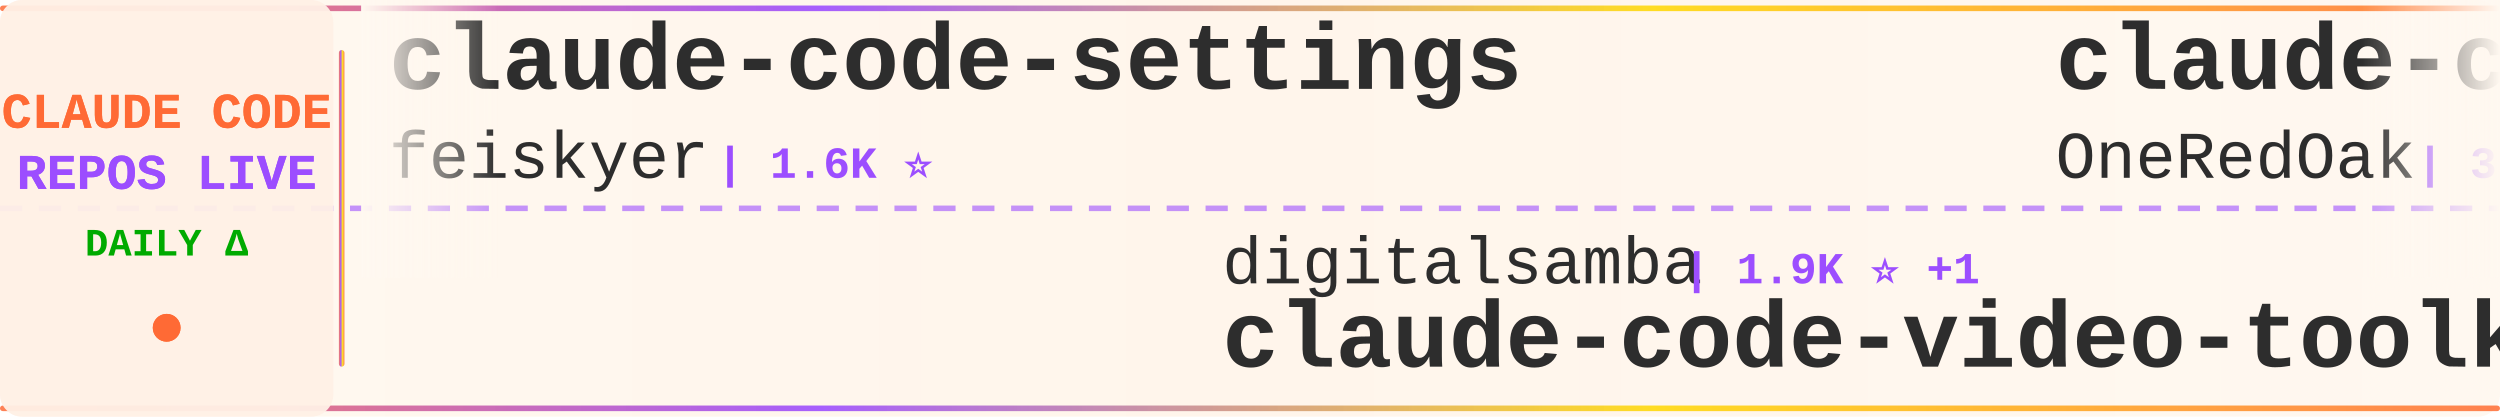
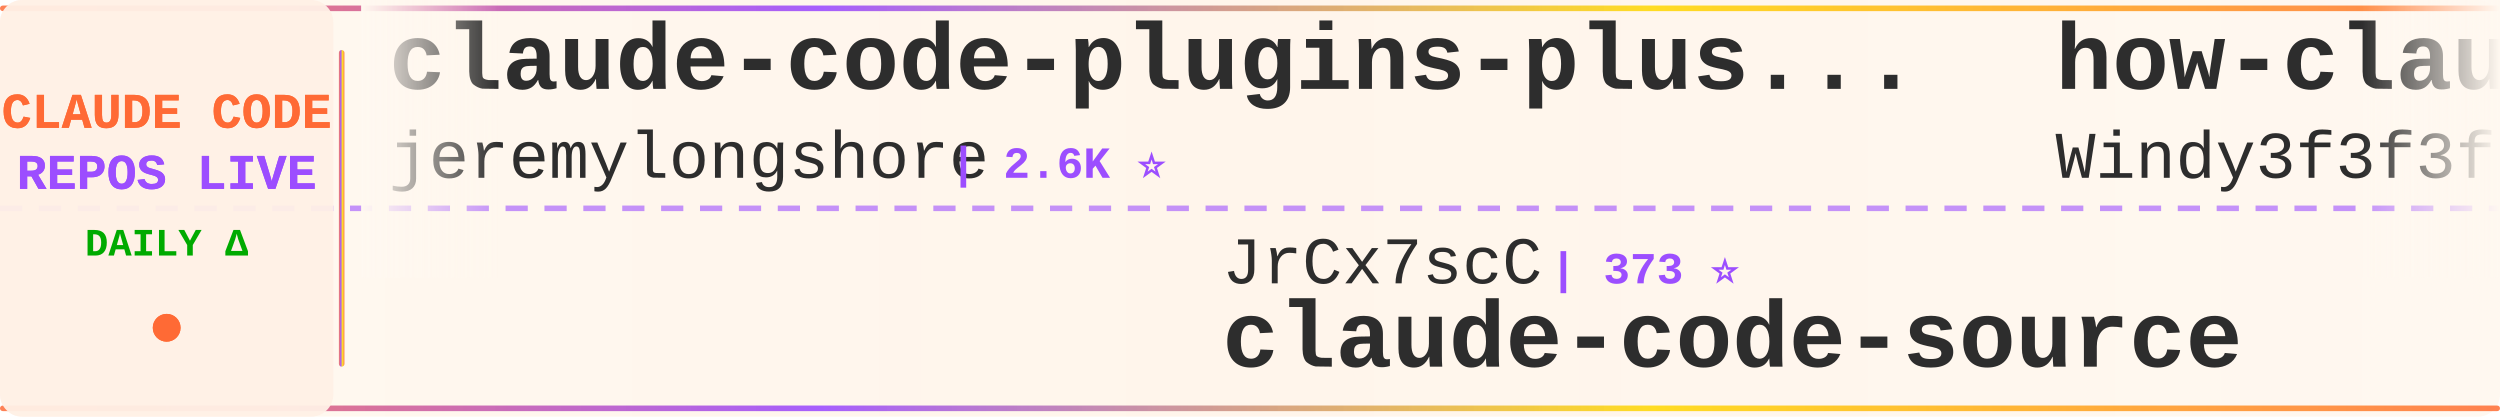
<svg xmlns="http://www.w3.org/2000/svg" width="900" height="150">
  <defs>
    <linearGradient id="tickerBg" x1="0%" y1="0%" x2="100%" y2="0%">
      <stop offset="0%" style="stop-color:#fff8f0;stop-opacity:0.98" />
      <stop offset="50%" style="stop-color:#fff5eb;stop-opacity:1" />
      <stop offset="100%" style="stop-color:#fff8f0;stop-opacity:0.98" />
    </linearGradient>
    <linearGradient id="borderGrad" x1="0%" y1="0%" x2="100%" y2="0%">
      <stop offset="0%" style="stop-color:#FF6B35;stop-opacity:0.85">
        <animate attributeName="stop-opacity" values="0.85;1;0.85" dur="2s" repeatCount="indefinite" />
      </stop>
      <stop offset="33%" style="stop-color:#9C4EFF;stop-opacity:0.9">
        <animate attributeName="stop-opacity" values="0.9;1;0.9" dur="2.2s" repeatCount="indefinite" />
      </stop>
      <stop offset="66%" style="stop-color:#FFD700;stop-opacity:0.85">
        <animate attributeName="stop-opacity" values="0.85;1;0.85" dur="1.8s" repeatCount="indefinite" />
      </stop>
      <stop offset="100%" style="stop-color:#FF6B35;stop-opacity:0.85">
        <animate attributeName="stop-opacity" values="0.85;1;0.85" dur="2s" repeatCount="indefinite" />
      </stop>
    </linearGradient>
    <filter id="textGlow">
      <feGaussianBlur stdDeviation="0.15" result="coloredBlur" />
      <feMerge>
        <feMergeNode in="coloredBlur" />
        <feMergeNode in="SourceGraphic" />
      </feMerge>
    </filter>
    <filter id="metricGlow">
      <feGaussianBlur stdDeviation="0.2" result="coloredBlur" />
      <feMerge>
        <feMergeNode in="coloredBlur" />
        <feMergeNode in="SourceGraphic" />
      </feMerge>
    </filter>
    <linearGradient id="leftFade" x1="0%" y1="0%" x2="100%" y2="0%">
      <stop offset="0%" style="stop-color:#fff8f0;stop-opacity:1" />
      <stop offset="100%" style="stop-color:#fff8f0;stop-opacity:0" />
    </linearGradient>
    <linearGradient id="rightFade" x1="0%" y1="0%" x2="100%" y2="0%">
      <stop offset="0%" style="stop-color:#fff8f0;stop-opacity:0" />
      <stop offset="100%" style="stop-color:#fff8f0;stop-opacity:1" />
    </linearGradient>
  </defs>
  <rect width="900" height="150" fill="url(#tickerBg)" rx="8" />
  <rect x="0" y="2" width="900" height="2" fill="url(#borderGrad)" rx="1" />
  <rect x="0" y="146" width="900" height="2" fill="url(#borderGrad)" rx="1" />
  <line x1="0" y1="75" x2="900" y2="75" stroke="#9C4EFF" stroke-width="2" stroke-dasharray="8 6" opacity="0.6" />
  <rect x="0" y="0" width="120" height="150" fill="#fff0e6" opacity="0.95" rx="8" />
  <text x="60" y="46" font-family="'Courier New', monospace" font-size="18" font-weight="bold" fill="#FF6B35" text-anchor="middle" filter="url(#textGlow)">
    CLAUDE CODE
  </text>
  <text x="60" y="68" font-family="'Courier New', monospace" font-size="18" font-weight="bold" fill="#9C4EFF" text-anchor="middle" filter="url(#textGlow)">
    REPOS LIVE
  </text>
  <text x="60" y="92" font-family="'Courier New', monospace" font-size="14" font-weight="bold" fill="#00aa00" text-anchor="middle">
    DAILY Δ
  </text>
  <circle cx="60" cy="118" r="5" fill="#FF6B35" filter="url(#metricGlow)">
    <animate attributeName="r" values="4;6;4" dur="1.5s" repeatCount="indefinite" />
    <animate attributeName="opacity" values="0.6;1;0.6" dur="1.5s" repeatCount="indefinite" />
  </circle>
  <rect x="122" y="18" width="2" height="114" fill="url(#borderGrad)" rx="1" />
  <clipPath id="tickerClip">
    <rect x="130" y="0" width="770" height="150" />
  </clipPath>
  <g clip-path="url(#tickerClip)">
    <g id="tickerItems">
      <animateTransform attributeName="transform" attributeType="XML" type="translate" from="0 0" to="-3000 0" dur="54s" repeatCount="indefinite" />
      <g transform="translate(0, 0)">
-         <text x="140" y="32" font-family="'Courier New', monospace" font-size="34" font-weight="bold" fill="#2d2d2d">claude-code-settings</text>
-         <text x="140" y="64" font-family="'Courier New', monospace" font-size="24" font-weight="normal" fill="#2d2d2d" opacity="1.0">feiskyer</text>
-         <text x="258" y="64" font-family="'Courier New', monospace" font-size="16" font-weight="bold" fill="#9C4EFF"> | 1.6K ⭐</text>
+         <text x="140" y="32" font-family="'Courier New', monospace" font-size="34" font-weight="bold" fill="#2d2d2d">claude-code-plugins-plus...</text>
+         <text x="140" y="64" font-family="'Courier New', monospace" font-size="24" font-weight="normal" fill="#2d2d2d" opacity="1.0">jeremylongshore</text>
+         <text x="342" y="64" font-family="'Courier New', monospace" font-size="16" font-weight="bold" fill="#9C4EFF"> | 2.6K ⭐</text>
      </g>
      <g transform="translate(300, 0)">
-         <text x="140" y="102" font-family="'Courier New', monospace" font-size="24" font-weight="normal" fill="#2d2d2d" opacity="1.0">digitalsamba</text>
-         <text x="306" y="102" font-family="'Courier New', monospace" font-size="16" font-weight="bold" fill="#9C4EFF"> | 1.9K ⭐ +1</text>
-         <text x="140" y="132" font-family="'Courier New', monospace" font-size="34" font-weight="bold" fill="#2d2d2d">claude-code-video-toolki...</text>
+         <text x="140" y="102" font-family="'Courier New', monospace" font-size="24" font-weight="normal" fill="#2d2d2d" opacity="1.0">JrCx7scC</text>
+         <text x="258" y="102" font-family="'Courier New', monospace" font-size="16" font-weight="bold" fill="#9C4EFF"> | 373 ⭐</text>
+         <text x="140" y="132" font-family="'Courier New', monospace" font-size="34" font-weight="bold" fill="#2d2d2d">claude-code-source</text>
      </g>
      <g transform="translate(600, 0)">
-         <text x="140" y="32" font-family="'Courier New', monospace" font-size="34" font-weight="bold" fill="#2d2d2d">claude-code-workflows</text>
-         <text x="140" y="64" font-family="'Courier New', monospace" font-size="24" font-weight="normal" fill="#2d2d2d" opacity="1.0">OneRedOak</text>
-         <text x="270" y="64" font-family="'Courier New', monospace" font-size="16" font-weight="bold" fill="#9C4EFF"> | 3.9K ⭐</text>
+         <text x="140" y="32" font-family="'Courier New', monospace" font-size="34" font-weight="bold" fill="#2d2d2d">how-claude-code-works</text>
+         <text x="140" y="64" font-family="'Courier New', monospace" font-size="24" font-weight="normal" fill="#2d2d2d" opacity="1.0">Windy3f3f3f3f</text>
+         <text x="318" y="64" font-family="'Courier New', monospace" font-size="16" font-weight="bold" fill="#9C4EFF"> | 3.4K ⭐ +3</text>
      </g>
      <g transform="translate(900, 0)">
-         <text x="140" y="102" font-family="'Courier New', monospace" font-size="24" font-weight="normal" fill="#2d2d2d" opacity="1.0">AICoderTudou</text>
-         <text x="306" y="102" font-family="'Courier New', monospace" font-size="16" font-weight="bold" fill="#9C4EFF"> | 497 ⭐</text>
-         <text x="140" y="132" font-family="'Courier New', monospace" font-size="34" font-weight="bold" fill="#2d2d2d">claude-code-tudou</text>
+         <text x="140" y="102" font-family="'Courier New', monospace" font-size="24" font-weight="normal" fill="#2d2d2d" opacity="1.0">LING71671</text>
+         <text x="270" y="102" font-family="'Courier New', monospace" font-size="16" font-weight="bold" fill="#9C4EFF"> | 941 ⭐</text>
+         <text x="140" y="132" font-family="'Courier New', monospace" font-size="34" font-weight="bold" fill="#2d2d2d">Open-ClaudeCode</text>
      </g>
      <g transform="translate(1200, 0)">
-         <text x="140" y="32" font-family="'Courier New', monospace" font-size="34" font-weight="bold" fill="#2d2d2d">claude-code-my-workflow</text>
-         <text x="140" y="64" font-family="'Courier New', monospace" font-size="24" font-weight="normal" fill="#2d2d2d" opacity="1.0">pedrohcgs</text>
-         <text x="270" y="64" font-family="'Courier New', monospace" font-size="16" font-weight="bold" fill="#9C4EFF"> | 1.5K ⭐ +2</text>
+         <text x="140" y="32" font-family="'Courier New', monospace" font-size="34" font-weight="bold" fill="#2d2d2d">ClaudeCode</text>
+         <text x="140" y="64" font-family="'Courier New', monospace" font-size="24" font-weight="normal" fill="#2d2d2d" opacity="1.0">guanshan</text>
+         <text x="258" y="64" font-family="'Courier New', monospace" font-size="16" font-weight="bold" fill="#9C4EFF"> | 61 ⭐</text>
      </g>
      <g transform="translate(1500, 0)">
-         <text x="140" y="102" font-family="'Courier New', monospace" font-size="24" font-weight="normal" fill="#2d2d2d" opacity="1.0">SeemSeam</text>
-         <text x="258" y="102" font-family="'Courier New', monospace" font-size="16" font-weight="bold" fill="#9C4EFF"> | 3.4K ⭐</text>
-         <text x="140" y="132" font-family="'Courier New', monospace" font-size="34" font-weight="bold" fill="#2d2d2d">claude_codex_bridge</text>
+         <text x="140" y="102" font-family="'Courier New', monospace" font-size="24" font-weight="normal" fill="#2d2d2d" opacity="1.0">hangsman</text>
+         <text x="258" y="102" font-family="'Courier New', monospace" font-size="16" font-weight="bold" fill="#9C4EFF"> | 793 ⭐</text>
+         <text x="140" y="132" font-family="'Courier New', monospace" font-size="34" font-weight="bold" fill="#2d2d2d">claude-code-source</text>
      </g>
      <g transform="translate(1800, 0)">
-         <text x="140" y="32" font-family="'Courier New', monospace" font-size="34" font-weight="bold" fill="#2d2d2d">claude-code-source-build</text>
-         <text x="140" y="64" font-family="'Courier New', monospace" font-size="24" font-weight="normal" fill="#2d2d2d" opacity="1.0">andrew-kramer-inno</text>
-         <text x="378" y="64" font-family="'Courier New', monospace" font-size="16" font-weight="bold" fill="#9C4EFF"> | 593 ⭐</text>
+         <text x="140" y="32" font-family="'Courier New', monospace" font-size="34" font-weight="bold" fill="#2d2d2d">claude-code-base-action</text>
+         <text x="140" y="64" font-family="'Courier New', monospace" font-size="24" font-weight="normal" fill="#2d2d2d" opacity="1.0">anthropics</text>
+         <text x="282" y="64" font-family="'Courier New', monospace" font-size="16" font-weight="bold" fill="#9C4EFF"> | 945 ⭐</text>
      </g>
      <g transform="translate(2100, 0)">
-         <text x="140" y="102" font-family="'Courier New', monospace" font-size="24" font-weight="normal" fill="#2d2d2d" opacity="1.0">diet103</text>
-         <text x="246" y="102" font-family="'Courier New', monospace" font-size="16" font-weight="bold" fill="#9C4EFF"> | 10.0K ⭐</text>
-         <text x="140" y="132" font-family="'Courier New', monospace" font-size="34" font-weight="bold" fill="#2d2d2d">claude-code-infrastructu...</text>
+         <text x="140" y="102" font-family="'Courier New', monospace" font-size="24" font-weight="normal" fill="#2d2d2d" opacity="1.0">Yuyz0112</text>
+         <text x="258" y="102" font-family="'Courier New', monospace" font-size="16" font-weight="bold" fill="#9C4EFF"> | 2.4K ⭐</text>
+         <text x="140" y="132" font-family="'Courier New', monospace" font-size="34" font-weight="bold" fill="#2d2d2d">claude-code-reverse</text>
      </g>
      <g transform="translate(2400, 0)">
-         <text x="140" y="32" font-family="'Courier New', monospace" font-size="34" font-weight="bold" fill="#2d2d2d">claude-code-tips</text>
-         <text x="140" y="64" font-family="'Courier New', monospace" font-size="24" font-weight="normal" fill="#2d2d2d" opacity="1.0">ykdojo</text>
-         <text x="234" y="64" font-family="'Courier New', monospace" font-size="16" font-weight="bold" fill="#9C4EFF"> | 9.6K ⭐</text>
+         <text x="140" y="32" font-family="'Courier New', monospace" font-size="34" font-weight="bold" fill="#2d2d2d">claude_codex_bridge</text>
+         <text x="140" y="64" font-family="'Courier New', monospace" font-size="24" font-weight="normal" fill="#2d2d2d" opacity="1.0">SeemSeam</text>
+         <text x="258" y="64" font-family="'Courier New', monospace" font-size="16" font-weight="bold" fill="#9C4EFF"> | 3.4K ⭐</text>
      </g>
      <g transform="translate(2700, 0)">
-         <text x="140" y="102" font-family="'Courier New', monospace" font-size="24" font-weight="normal" fill="#2d2d2d" opacity="1.0">VoltAgent</text>
-         <text x="270" y="102" font-family="'Courier New', monospace" font-size="16" font-weight="bold" fill="#9C4EFF"> | 24.3K ⭐ +3</text>
-         <text x="140" y="132" font-family="'Courier New', monospace" font-size="34" font-weight="bold" fill="#2d2d2d">awesome-claude-code-suba...</text>
+         <text x="140" y="102" font-family="'Courier New', monospace" font-size="24" font-weight="normal" fill="#2d2d2d" opacity="1.0">Piebald-AI</text>
+         <text x="282" y="102" font-family="'Courier New', monospace" font-size="16" font-weight="bold" fill="#9C4EFF"> | 12.3K ⭐ +3</text>
+         <text x="140" y="132" font-family="'Courier New', monospace" font-size="34" font-weight="bold" fill="#2d2d2d">claude-code-system-promp...</text>
      </g>
      <g transform="translate(3000, 0)">
-         <text x="140" y="32" font-family="'Courier New', monospace" font-size="34" font-weight="bold" fill="#2d2d2d">claude-code-settings</text>
-         <text x="140" y="64" font-family="'Courier New', monospace" font-size="24" font-weight="normal" fill="#2d2d2d" opacity="1.0">feiskyer</text>
-         <text x="258" y="64" font-family="'Courier New', monospace" font-size="16" font-weight="bold" fill="#9C4EFF"> | 1.6K ⭐</text>
+         <text x="140" y="32" font-family="'Courier New', monospace" font-size="34" font-weight="bold" fill="#2d2d2d">claude-code-plugins-plus...</text>
+         <text x="140" y="64" font-family="'Courier New', monospace" font-size="24" font-weight="normal" fill="#2d2d2d" opacity="1.0">jeremylongshore</text>
+         <text x="342" y="64" font-family="'Courier New', monospace" font-size="16" font-weight="bold" fill="#9C4EFF"> | 2.6K ⭐</text>
      </g>
      <g transform="translate(3300, 0)">
-         <text x="140" y="102" font-family="'Courier New', monospace" font-size="24" font-weight="normal" fill="#2d2d2d" opacity="1.0">digitalsamba</text>
-         <text x="306" y="102" font-family="'Courier New', monospace" font-size="16" font-weight="bold" fill="#9C4EFF"> | 1.9K ⭐ +1</text>
-         <text x="140" y="132" font-family="'Courier New', monospace" font-size="34" font-weight="bold" fill="#2d2d2d">claude-code-video-toolki...</text>
+         <text x="140" y="102" font-family="'Courier New', monospace" font-size="24" font-weight="normal" fill="#2d2d2d" opacity="1.0">JrCx7scC</text>
+         <text x="258" y="102" font-family="'Courier New', monospace" font-size="16" font-weight="bold" fill="#9C4EFF"> | 373 ⭐</text>
+         <text x="140" y="132" font-family="'Courier New', monospace" font-size="34" font-weight="bold" fill="#2d2d2d">claude-code-source</text>
      </g>
      <g transform="translate(3600, 0)">
-         <text x="140" y="32" font-family="'Courier New', monospace" font-size="34" font-weight="bold" fill="#2d2d2d">claude-code-workflows</text>
-         <text x="140" y="64" font-family="'Courier New', monospace" font-size="24" font-weight="normal" fill="#2d2d2d" opacity="1.0">OneRedOak</text>
-         <text x="270" y="64" font-family="'Courier New', monospace" font-size="16" font-weight="bold" fill="#9C4EFF"> | 3.9K ⭐</text>
+         <text x="140" y="32" font-family="'Courier New', monospace" font-size="34" font-weight="bold" fill="#2d2d2d">how-claude-code-works</text>
+         <text x="140" y="64" font-family="'Courier New', monospace" font-size="24" font-weight="normal" fill="#2d2d2d" opacity="1.0">Windy3f3f3f3f</text>
+         <text x="318" y="64" font-family="'Courier New', monospace" font-size="16" font-weight="bold" fill="#9C4EFF"> | 3.4K ⭐ +3</text>
      </g>
      <g transform="translate(3900, 0)">
-         <text x="140" y="102" font-family="'Courier New', monospace" font-size="24" font-weight="normal" fill="#2d2d2d" opacity="1.0">AICoderTudou</text>
-         <text x="306" y="102" font-family="'Courier New', monospace" font-size="16" font-weight="bold" fill="#9C4EFF"> | 497 ⭐</text>
-         <text x="140" y="132" font-family="'Courier New', monospace" font-size="34" font-weight="bold" fill="#2d2d2d">claude-code-tudou</text>
+         <text x="140" y="102" font-family="'Courier New', monospace" font-size="24" font-weight="normal" fill="#2d2d2d" opacity="1.0">LING71671</text>
+         <text x="270" y="102" font-family="'Courier New', monospace" font-size="16" font-weight="bold" fill="#9C4EFF"> | 941 ⭐</text>
+         <text x="140" y="132" font-family="'Courier New', monospace" font-size="34" font-weight="bold" fill="#2d2d2d">Open-ClaudeCode</text>
      </g>
    </g>
  </g>
  <rect x="130" y="0" width="50" height="100" fill="url(#leftFade)" />
  <rect x="850" y="0" width="50" height="100" fill="url(#rightFade)" />
</svg>
